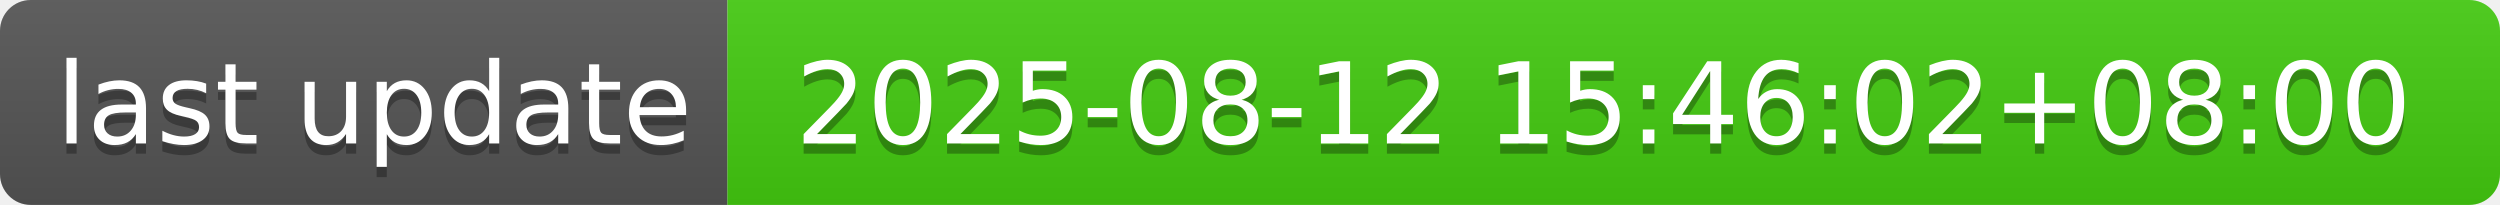
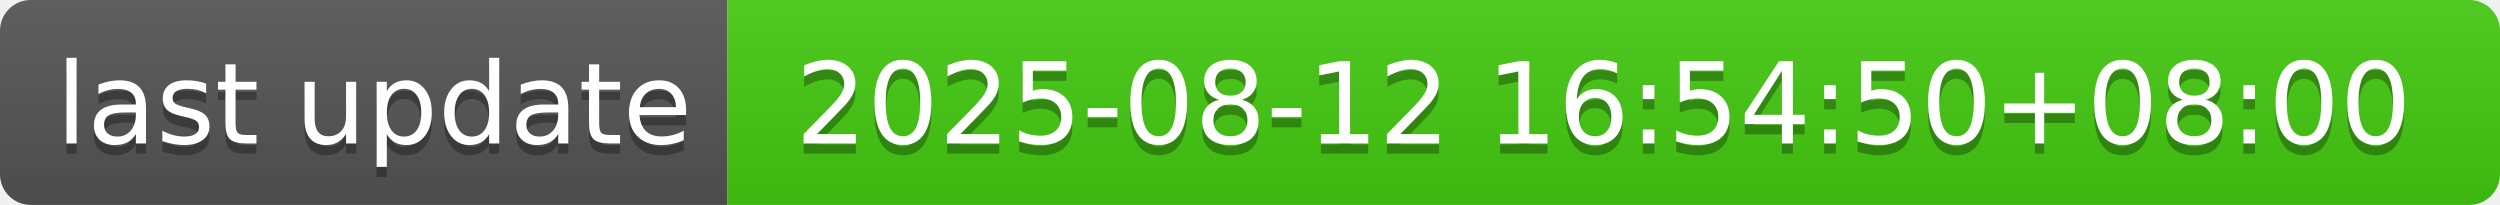
- <svg xmlns="http://www.w3.org/2000/svg" width="244" height="20" role="img" aria-label="last update: 2025-08-12 15:46:02+08:00">
+ <svg xmlns="http://www.w3.org/2000/svg" width="244" height="20" role="img" aria-label="last update: 2025-08-12 16:54:50+08:00">
  <linearGradient id="s" x2="0" y2="100%">
    <stop offset="0" stop-color="#bbb" stop-opacity=".1" />
    <stop offset="1" stop-opacity=".1" />
  </linearGradient>
  <clipPath id="r">
    <rect width="244" height="20" rx="3" fill="#fff" />
  </clipPath>
  <g clip-path="url(#r)">
    <rect width="71" height="20" fill="#555" />
    <rect x="71" width="173" height="20" fill="#4c1" />
    <rect width="244" height="20" fill="url(#s)" />
  </g>
  <g fill="#fff" text-anchor="middle" font-family="Verdana,Geneva,DejaVu Sans,sans-serif" text-rendering="geometricPrecision" font-size="110">
    <text aria-hidden="true" x="365" y="150" fill="#010101" fill-opacity=".3" transform="scale(.1)" textLength="610">last update</text>
    <text x="365" y="140" transform="scale(.1)" fill="#fff" textLength="610">last update</text>
-     <text aria-hidden="true" x="1565" y="150" fill="#010101" fill-opacity=".3" transform="scale(.1)" textLength="1630">2025-08-12 15:46:02+08:00</text>
-     <text x="1565" y="140" transform="scale(.1)" fill="#fff" textLength="1630">2025-08-12 15:46:02+08:00</text>
+     <text aria-hidden="true" x="1565" y="150" fill="#010101" fill-opacity=".3" transform="scale(.1)" textLength="1630">2025-08-12 16:54:50+08:00</text>
+     <text x="1565" y="140" transform="scale(.1)" fill="#fff" textLength="1630">2025-08-12 16:54:50+08:00</text>
  </g>
</svg>
